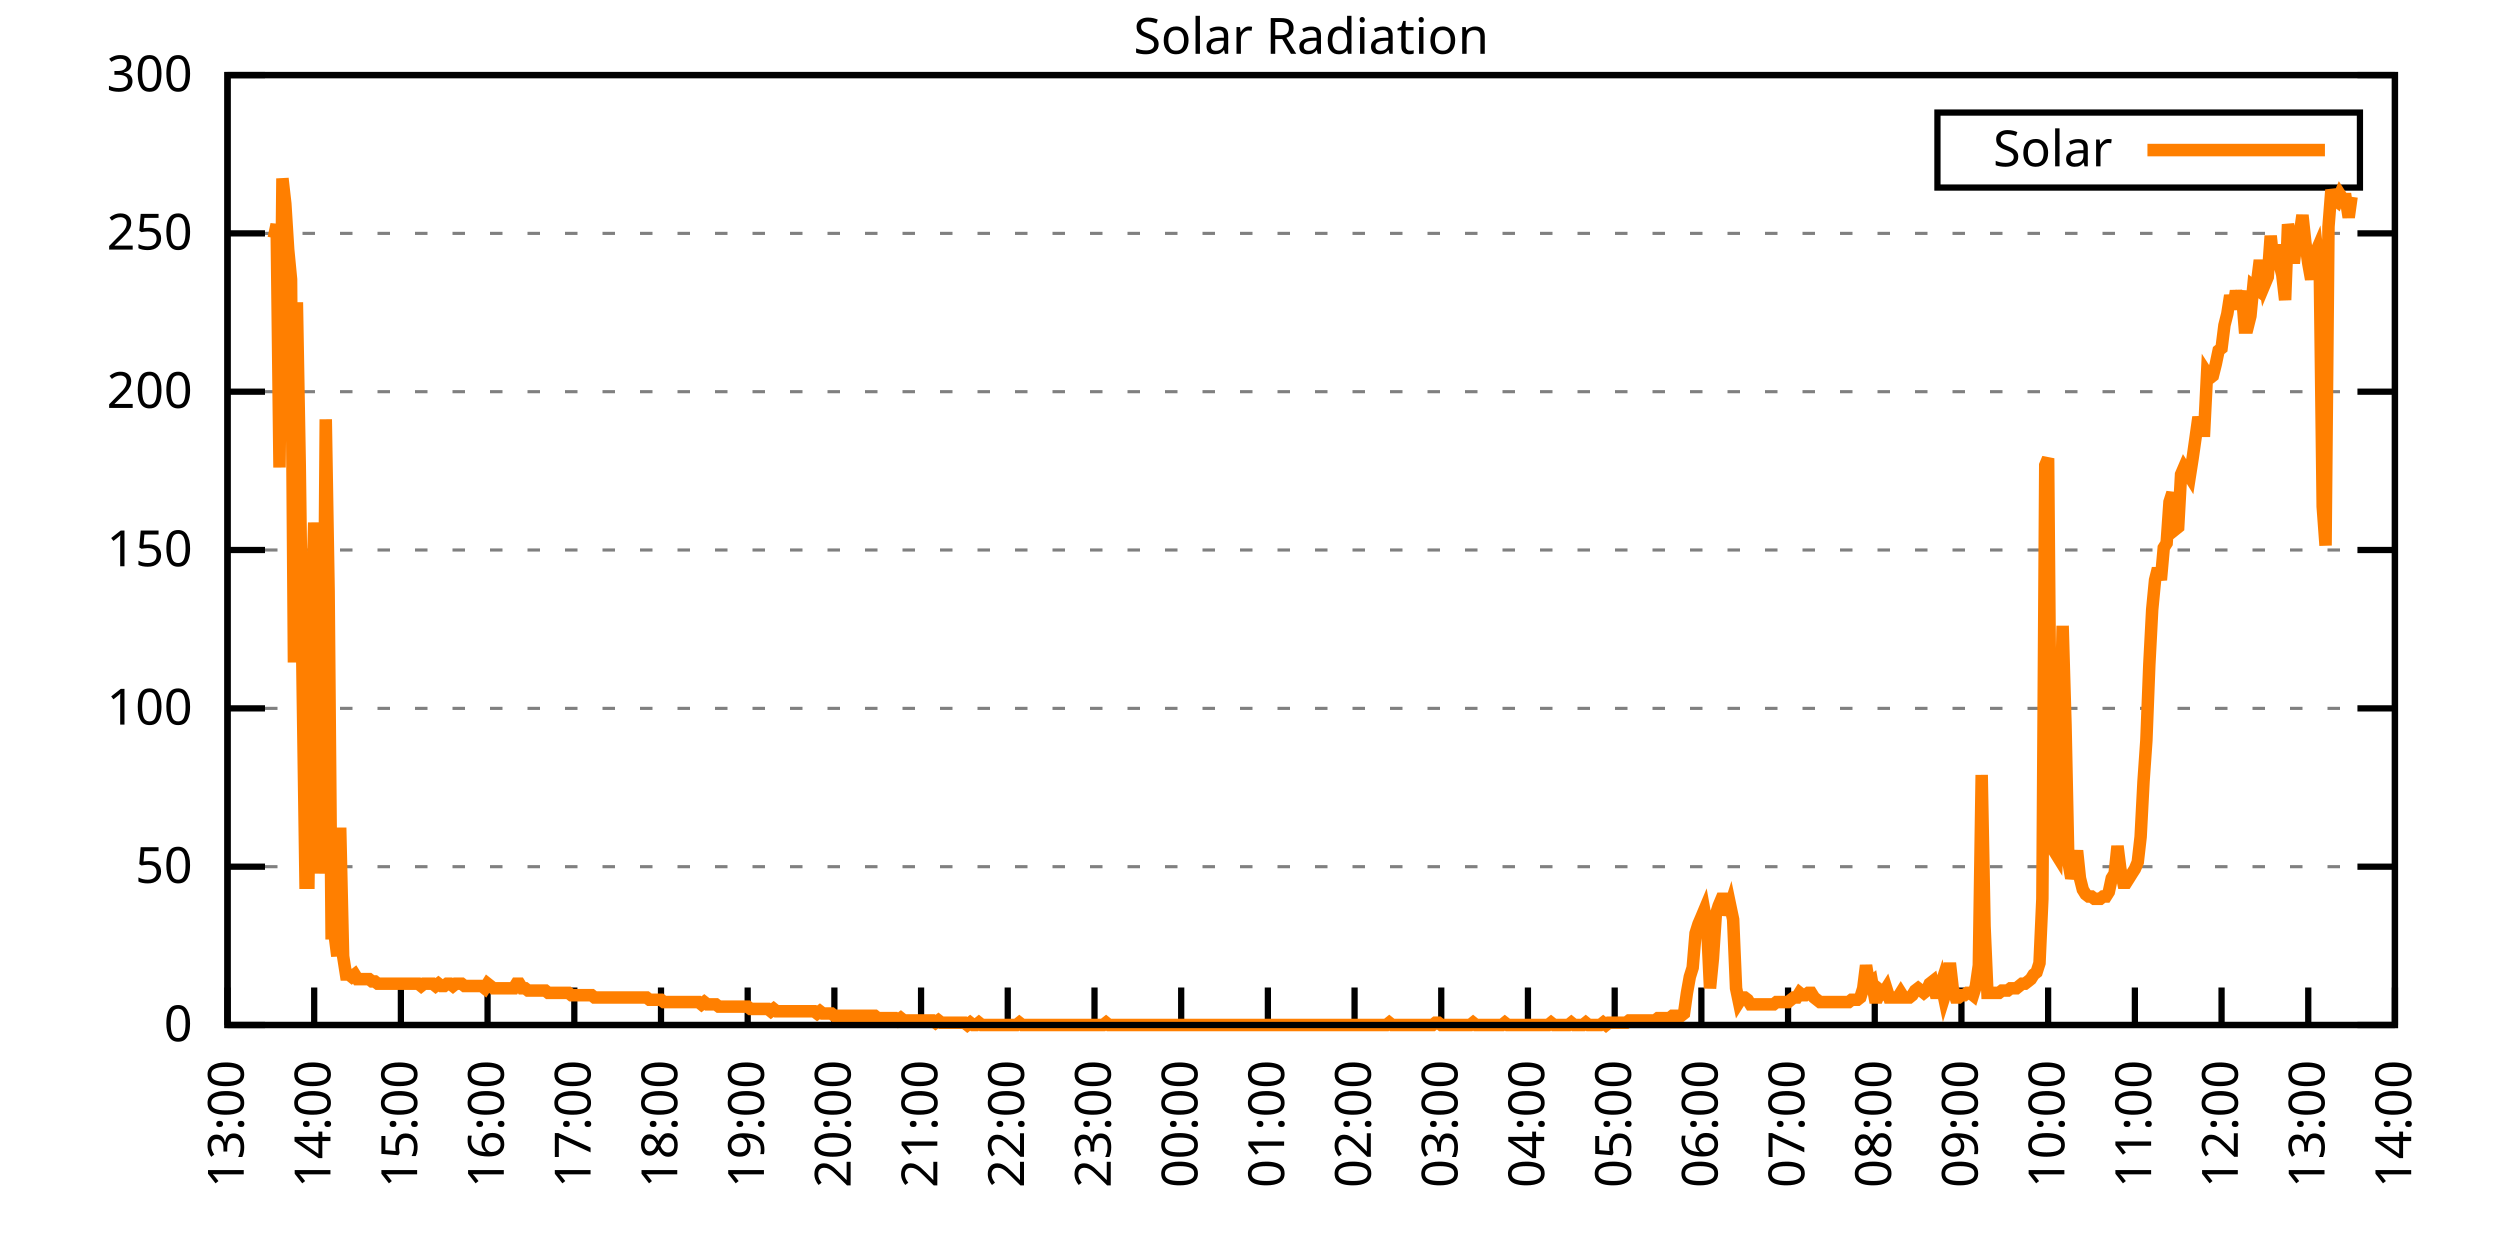
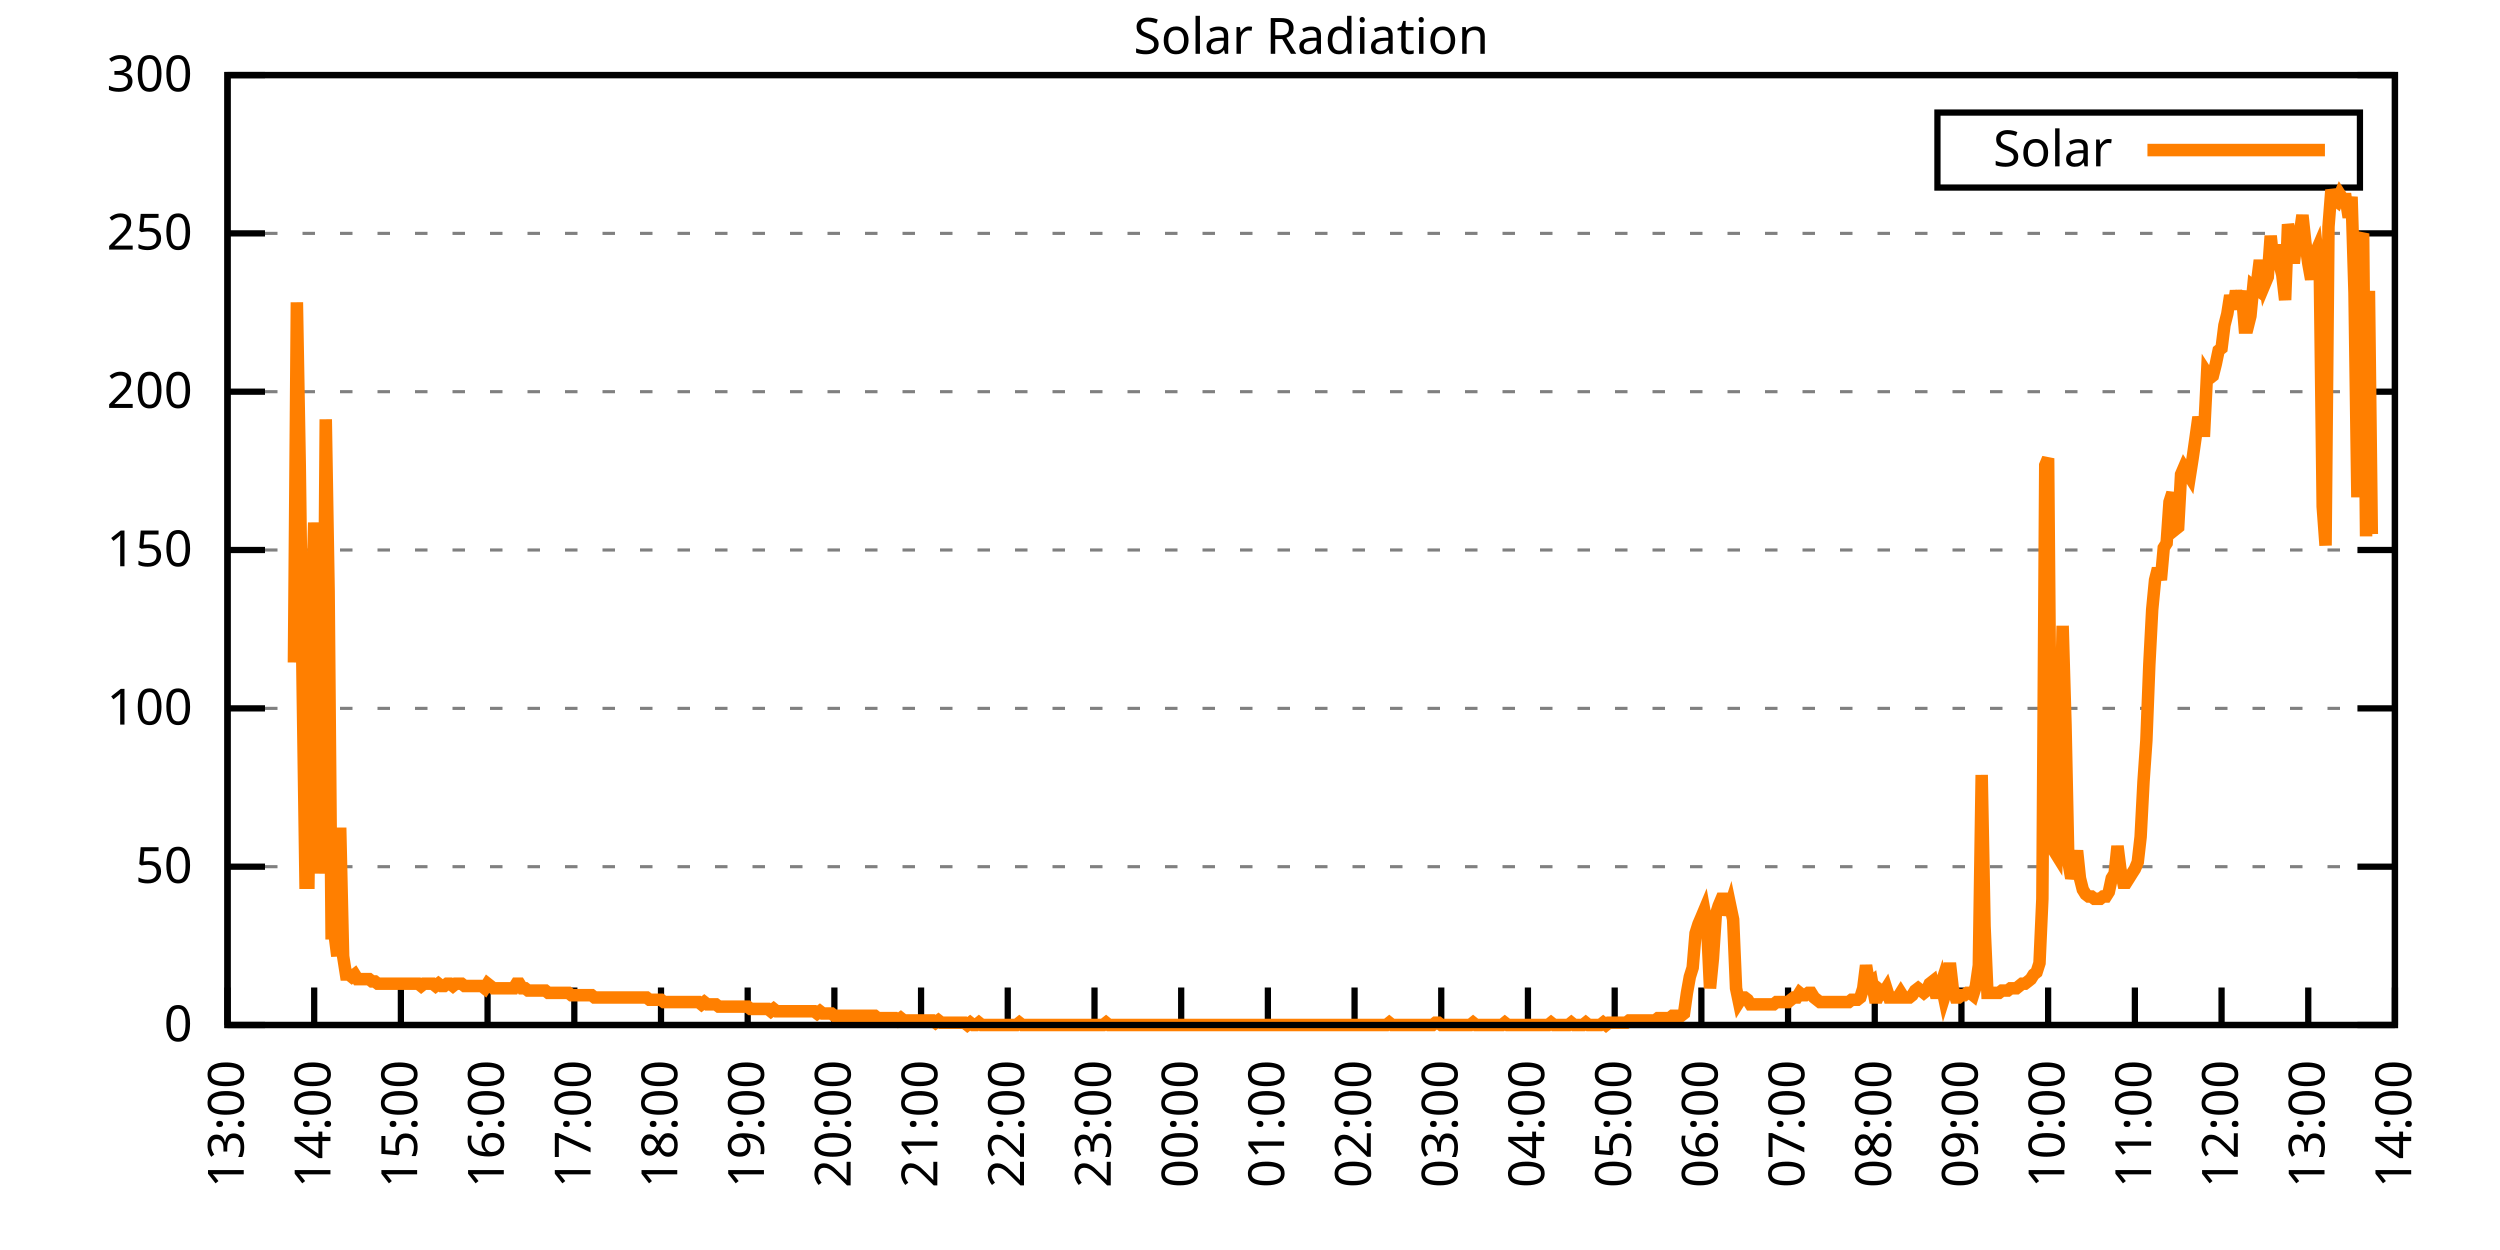
<svg xmlns="http://www.w3.org/2000/svg" xmlns:xlink="http://www.w3.org/1999/xlink" width="400" height="200" viewBox="0 0 400 200">
  <g id="gnuplot_canvas">
    <rect x="0" y="0" width="400" height="200" fill="none" />
    <defs>
      <circle id="gpDot" r="0.5" stroke-width="0.5" stroke="currentColor" />
      <path id="gpPt0" stroke-width="0.333" stroke="currentColor" d="M-1,0 h2 M0,-1 v2" />
      <path id="gpPt1" stroke-width="0.333" stroke="currentColor" d="M-1,-1 L1,1 M1,-1 L-1,1" />
      <path id="gpPt2" stroke-width="0.333" stroke="currentColor" d="M-1,0 L1,0 M0,-1 L0,1 M-1,-1 L1,1 M-1,1 L1,-1" />
      <rect id="gpPt3" stroke-width="0.333" stroke="currentColor" x="-1" y="-1" width="2" height="2" />
      <rect id="gpPt4" stroke-width="0.333" stroke="currentColor" fill="currentColor" x="-1" y="-1" width="2" height="2" />
      <circle id="gpPt5" stroke-width="0.333" stroke="currentColor" cx="0" cy="0" r="1" />
      <use xlink:href="#gpPt5" id="gpPt6" fill="currentColor" stroke="none" />
      <path id="gpPt7" stroke-width="0.333" stroke="currentColor" d="M0,-1.33 L-1.33,0.67 L1.33,0.67 z" />
      <use xlink:href="#gpPt7" id="gpPt8" fill="currentColor" stroke="none" />
      <use xlink:href="#gpPt7" id="gpPt9" stroke="currentColor" transform="rotate(180)" />
      <use xlink:href="#gpPt9" id="gpPt10" fill="currentColor" stroke="none" />
      <use xlink:href="#gpPt3" id="gpPt11" stroke="currentColor" transform="rotate(45)" />
      <use xlink:href="#gpPt11" id="gpPt12" fill="currentColor" stroke="none" />
      <path id="gpPt13" stroke-width="0.333" stroke="currentColor" d="M0,1.330 L1.265,0.411 L0.782,-1.067 L-0.782,-1.076 L-1.265,0.411 z" />
      <use xlink:href="#gpPt13" id="gpPt14" fill="currentColor" stroke="none" />
      <filter id="textbox" filterUnits="objectBoundingBox" x="0" y="0" height="1" width="1">
        <feFlood flood-color="white" flood-opacity="1" result="bgnd" />
        <feComposite in="SourceGraphic" in2="bgnd" operator="atop" />
      </filter>
      <filter id="greybox" filterUnits="objectBoundingBox" x="0" y="0" height="1" width="1">
        <feFlood flood-color="lightgrey" flood-opacity="1" result="grey" />
        <feComposite in="SourceGraphic" in2="grey" operator="atop" />
      </filter>
    </defs>
    <g fill="none" color="white" stroke="currentColor" stroke-width="1.00" stroke-linecap="butt" stroke-linejoin="miter">
</g>
    <g fill="none" color="black" stroke="currentColor" stroke-width="1.00" stroke-linecap="butt" stroke-linejoin="miter">
      <g stroke="none" shape-rendering="crispEdges">
        <polygon fill="rgb(255, 255, 255)" points="36.40,164.00 383.18,164.00 383.18,12.02 36.40,12.02 " />
      </g>
    </g>
    <g fill="none" color="black" stroke="currentColor" stroke-width="1.00" stroke-linecap="butt" stroke-linejoin="miter">
</g>
    <g fill="none" color="black" stroke="black" stroke-width="0.50" stroke-linecap="butt" stroke-linejoin="miter">
</g>
    <g fill="none" color="gray" stroke="currentColor" stroke-width="0.50" stroke-linecap="butt" stroke-linejoin="miter">
      <path stroke="gray" stroke-dasharray="2,4" class="gridline" d="M36.40,164.00 L383.19,164.00  " />
    </g>
    <g fill="none" color="gray" stroke="gray" stroke-width="1.00" stroke-linecap="butt" stroke-linejoin="miter">
</g>
    <g fill="none" color="black" stroke="currentColor" stroke-width="1.00" stroke-linecap="butt" stroke-linejoin="miter">
      <path stroke="black" d="M36.40,164.00 L42.40,164.00 M383.19,164.00 L377.19,164.00  " />
      <g transform="translate(30.80,166.60)" stroke="none" fill="black" font-family="Sans" font-size="8.00" text-anchor="end">
        <text>
          <tspan font-family="Sans"> 0</tspan>
        </text>
      </g>
    </g>
    <g fill="none" color="black" stroke="currentColor" stroke-width="1.00" stroke-linecap="butt" stroke-linejoin="miter">
</g>
    <g fill="none" color="black" stroke="black" stroke-width="0.50" stroke-linecap="butt" stroke-linejoin="miter">
</g>
    <g fill="none" color="gray" stroke="currentColor" stroke-width="0.50" stroke-linecap="butt" stroke-linejoin="miter">
      <path stroke="gray" stroke-dasharray="2,4" class="gridline" d="M36.40,138.67 L383.19,138.67  " />
    </g>
    <g fill="none" color="gray" stroke="gray" stroke-width="1.00" stroke-linecap="butt" stroke-linejoin="miter">
</g>
    <g fill="none" color="black" stroke="currentColor" stroke-width="1.00" stroke-linecap="butt" stroke-linejoin="miter">
      <path stroke="black" d="M36.40,138.67 L42.40,138.67 M383.19,138.67 L377.19,138.67  " />
      <g transform="translate(30.80,141.27)" stroke="none" fill="black" font-family="Sans" font-size="8.00" text-anchor="end">
        <text>
          <tspan font-family="Sans"> 50</tspan>
        </text>
      </g>
    </g>
    <g fill="none" color="black" stroke="currentColor" stroke-width="1.00" stroke-linecap="butt" stroke-linejoin="miter">
</g>
    <g fill="none" color="black" stroke="black" stroke-width="0.50" stroke-linecap="butt" stroke-linejoin="miter">
</g>
    <g fill="none" color="gray" stroke="currentColor" stroke-width="0.50" stroke-linecap="butt" stroke-linejoin="miter">
      <path stroke="gray" stroke-dasharray="2,4" class="gridline" d="M36.40,113.34 L383.19,113.34  " />
    </g>
    <g fill="none" color="gray" stroke="gray" stroke-width="1.00" stroke-linecap="butt" stroke-linejoin="miter">
</g>
    <g fill="none" color="black" stroke="currentColor" stroke-width="1.00" stroke-linecap="butt" stroke-linejoin="miter">
      <path stroke="black" d="M36.40,113.34 L42.40,113.34 M383.19,113.34 L377.19,113.34  " />
      <g transform="translate(30.80,115.94)" stroke="none" fill="black" font-family="Sans" font-size="8.00" text-anchor="end">
        <text>
          <tspan font-family="Sans"> 100</tspan>
        </text>
      </g>
    </g>
    <g fill="none" color="black" stroke="currentColor" stroke-width="1.00" stroke-linecap="butt" stroke-linejoin="miter">
</g>
    <g fill="none" color="black" stroke="black" stroke-width="0.50" stroke-linecap="butt" stroke-linejoin="miter">
</g>
    <g fill="none" color="gray" stroke="currentColor" stroke-width="0.50" stroke-linecap="butt" stroke-linejoin="miter">
      <path stroke="gray" stroke-dasharray="2,4" class="gridline" d="M36.40,88.00 L383.19,88.00  " />
    </g>
    <g fill="none" color="gray" stroke="gray" stroke-width="1.00" stroke-linecap="butt" stroke-linejoin="miter">
</g>
    <g fill="none" color="black" stroke="currentColor" stroke-width="1.00" stroke-linecap="butt" stroke-linejoin="miter">
      <path stroke="black" d="M36.40,88.00 L42.40,88.00 M383.19,88.00 L377.19,88.00  " />
      <g transform="translate(30.80,90.60)" stroke="none" fill="black" font-family="Sans" font-size="8.00" text-anchor="end">
        <text>
          <tspan font-family="Sans"> 150</tspan>
        </text>
      </g>
    </g>
    <g fill="none" color="black" stroke="currentColor" stroke-width="1.00" stroke-linecap="butt" stroke-linejoin="miter">
</g>
    <g fill="none" color="black" stroke="black" stroke-width="0.50" stroke-linecap="butt" stroke-linejoin="miter">
</g>
    <g fill="none" color="gray" stroke="currentColor" stroke-width="0.50" stroke-linecap="butt" stroke-linejoin="miter">
      <path stroke="gray" stroke-dasharray="2,4" class="gridline" d="M36.40,62.67 L383.19,62.67  " />
    </g>
    <g fill="none" color="gray" stroke="gray" stroke-width="1.00" stroke-linecap="butt" stroke-linejoin="miter">
</g>
    <g fill="none" color="black" stroke="currentColor" stroke-width="1.00" stroke-linecap="butt" stroke-linejoin="miter">
      <path stroke="black" d="M36.40,62.67 L42.40,62.67 M383.19,62.67 L377.19,62.67  " />
      <g transform="translate(30.80,65.27)" stroke="none" fill="black" font-family="Sans" font-size="8.00" text-anchor="end">
        <text>
          <tspan font-family="Sans"> 200</tspan>
        </text>
      </g>
    </g>
    <g fill="none" color="black" stroke="currentColor" stroke-width="1.00" stroke-linecap="butt" stroke-linejoin="miter">
</g>
    <g fill="none" color="black" stroke="black" stroke-width="0.50" stroke-linecap="butt" stroke-linejoin="miter">
</g>
    <g fill="none" color="gray" stroke="currentColor" stroke-width="0.50" stroke-linecap="butt" stroke-linejoin="miter">
      <path stroke="gray" stroke-dasharray="2,4" class="gridline" d="M36.40,37.34 L383.19,37.34  " />
    </g>
    <g fill="none" color="gray" stroke="gray" stroke-width="1.00" stroke-linecap="butt" stroke-linejoin="miter">
</g>
    <g fill="none" color="black" stroke="currentColor" stroke-width="1.00" stroke-linecap="butt" stroke-linejoin="miter">
      <path stroke="black" d="M36.40,37.34 L42.40,37.34 M383.19,37.34 L377.19,37.34  " />
      <g transform="translate(30.80,39.94)" stroke="none" fill="black" font-family="Sans" font-size="8.00" text-anchor="end">
        <text>
          <tspan font-family="Sans"> 250</tspan>
        </text>
      </g>
    </g>
    <g fill="none" color="black" stroke="currentColor" stroke-width="1.00" stroke-linecap="butt" stroke-linejoin="miter">
</g>
    <g fill="none" color="black" stroke="black" stroke-width="0.50" stroke-linecap="butt" stroke-linejoin="miter">
</g>
    <g fill="none" color="gray" stroke="currentColor" stroke-width="0.50" stroke-linecap="butt" stroke-linejoin="miter">
      <path stroke="gray" stroke-dasharray="2,4" class="gridline" d="M36.40,12.01 L383.19,12.01  " />
    </g>
    <g fill="none" color="gray" stroke="gray" stroke-width="1.00" stroke-linecap="butt" stroke-linejoin="miter">
</g>
    <g fill="none" color="black" stroke="currentColor" stroke-width="1.00" stroke-linecap="butt" stroke-linejoin="miter">
      <path stroke="black" d="M36.40,12.01 L42.40,12.01 M383.19,12.01 L377.19,12.01  " />
      <g transform="translate(30.80,14.61)" stroke="none" fill="black" font-family="Sans" font-size="8.00" text-anchor="end">
        <text>
          <tspan font-family="Sans"> 300</tspan>
        </text>
      </g>
    </g>
    <g fill="none" color="black" stroke="currentColor" stroke-width="1.00" stroke-linecap="butt" stroke-linejoin="miter">
      <path stroke="black" d="M36.40,164.00 L36.40,158.00  " />
      <g transform="translate(39.00,169.60) rotate(270.00)" stroke="none" fill="black" font-family="Sans" font-size="8.00" text-anchor="end">
        <text>
          <tspan font-family="Sans">13:00</tspan>
        </text>
      </g>
    </g>
    <g fill="none" color="black" stroke="currentColor" stroke-width="1.00" stroke-linecap="butt" stroke-linejoin="miter">
      <path stroke="black" d="M50.27,164.00 L50.27,158.00  " />
      <g transform="translate(52.87,169.60) rotate(270.00)" stroke="none" fill="black" font-family="Sans" font-size="8.00" text-anchor="end">
        <text>
          <tspan font-family="Sans">14:00</tspan>
        </text>
      </g>
    </g>
    <g fill="none" color="black" stroke="currentColor" stroke-width="1.00" stroke-linecap="butt" stroke-linejoin="miter">
      <path stroke="black" d="M64.14,164.00 L64.14,158.00  " />
      <g transform="translate(66.74,169.60) rotate(270.00)" stroke="none" fill="black" font-family="Sans" font-size="8.00" text-anchor="end">
        <text>
          <tspan font-family="Sans">15:00</tspan>
        </text>
      </g>
    </g>
    <g fill="none" color="black" stroke="currentColor" stroke-width="1.00" stroke-linecap="butt" stroke-linejoin="miter">
      <path stroke="black" d="M78.01,164.00 L78.01,158.00  " />
      <g transform="translate(80.61,169.60) rotate(270.00)" stroke="none" fill="black" font-family="Sans" font-size="8.00" text-anchor="end">
        <text>
          <tspan font-family="Sans">16:00</tspan>
        </text>
      </g>
    </g>
    <g fill="none" color="black" stroke="currentColor" stroke-width="1.00" stroke-linecap="butt" stroke-linejoin="miter">
      <path stroke="black" d="M91.89,164.00 L91.89,158.00  " />
      <g transform="translate(94.49,169.60) rotate(270.00)" stroke="none" fill="black" font-family="Sans" font-size="8.00" text-anchor="end">
        <text>
          <tspan font-family="Sans">17:00</tspan>
        </text>
      </g>
    </g>
    <g fill="none" color="black" stroke="currentColor" stroke-width="1.00" stroke-linecap="butt" stroke-linejoin="miter">
      <path stroke="black" d="M105.76,164.00 L105.76,158.00  " />
      <g transform="translate(108.36,169.60) rotate(270.00)" stroke="none" fill="black" font-family="Sans" font-size="8.00" text-anchor="end">
        <text>
          <tspan font-family="Sans">18:00</tspan>
        </text>
      </g>
    </g>
    <g fill="none" color="black" stroke="currentColor" stroke-width="1.00" stroke-linecap="butt" stroke-linejoin="miter">
      <path stroke="black" d="M119.63,164.00 L119.63,158.00  " />
      <g transform="translate(122.23,169.60) rotate(270.00)" stroke="none" fill="black" font-family="Sans" font-size="8.00" text-anchor="end">
        <text>
          <tspan font-family="Sans">19:00</tspan>
        </text>
      </g>
    </g>
    <g fill="none" color="black" stroke="currentColor" stroke-width="1.00" stroke-linecap="butt" stroke-linejoin="miter">
      <path stroke="black" d="M133.50,164.00 L133.50,158.00  " />
      <g transform="translate(136.10,169.60) rotate(270.00)" stroke="none" fill="black" font-family="Sans" font-size="8.00" text-anchor="end">
        <text>
          <tspan font-family="Sans">20:00</tspan>
        </text>
      </g>
    </g>
    <g fill="none" color="black" stroke="currentColor" stroke-width="1.00" stroke-linecap="butt" stroke-linejoin="miter">
      <path stroke="black" d="M147.37,164.00 L147.37,158.00  " />
      <g transform="translate(149.97,169.60) rotate(270.00)" stroke="none" fill="black" font-family="Sans" font-size="8.00" text-anchor="end">
        <text>
          <tspan font-family="Sans">21:00</tspan>
        </text>
      </g>
    </g>
    <g fill="none" color="black" stroke="currentColor" stroke-width="1.00" stroke-linecap="butt" stroke-linejoin="miter">
      <path stroke="black" d="M161.24,164.00 L161.24,158.00  " />
      <g transform="translate(163.84,169.60) rotate(270.00)" stroke="none" fill="black" font-family="Sans" font-size="8.00" text-anchor="end">
        <text>
          <tspan font-family="Sans">22:00</tspan>
        </text>
      </g>
    </g>
    <g fill="none" color="black" stroke="currentColor" stroke-width="1.00" stroke-linecap="butt" stroke-linejoin="miter">
      <path stroke="black" d="M175.12,164.00 L175.12,158.00  " />
      <g transform="translate(177.72,169.60) rotate(270.00)" stroke="none" fill="black" font-family="Sans" font-size="8.00" text-anchor="end">
        <text>
          <tspan font-family="Sans">23:00</tspan>
        </text>
      </g>
    </g>
    <g fill="none" color="black" stroke="currentColor" stroke-width="1.00" stroke-linecap="butt" stroke-linejoin="miter">
      <path stroke="black" d="M188.99,164.00 L188.99,158.00  " />
      <g transform="translate(191.59,169.60) rotate(270.00)" stroke="none" fill="black" font-family="Sans" font-size="8.00" text-anchor="end">
        <text>
          <tspan font-family="Sans">00:00</tspan>
        </text>
      </g>
    </g>
    <g fill="none" color="black" stroke="currentColor" stroke-width="1.00" stroke-linecap="butt" stroke-linejoin="miter">
      <path stroke="black" d="M202.86,164.00 L202.86,158.00  " />
      <g transform="translate(205.46,169.60) rotate(270.00)" stroke="none" fill="black" font-family="Sans" font-size="8.00" text-anchor="end">
        <text>
          <tspan font-family="Sans">01:00</tspan>
        </text>
      </g>
    </g>
    <g fill="none" color="black" stroke="currentColor" stroke-width="1.00" stroke-linecap="butt" stroke-linejoin="miter">
      <path stroke="black" d="M216.73,164.00 L216.73,158.00  " />
      <g transform="translate(219.33,169.60) rotate(270.00)" stroke="none" fill="black" font-family="Sans" font-size="8.00" text-anchor="end">
        <text>
          <tspan font-family="Sans">02:00</tspan>
        </text>
      </g>
    </g>
    <g fill="none" color="black" stroke="currentColor" stroke-width="1.00" stroke-linecap="butt" stroke-linejoin="miter">
      <path stroke="black" d="M230.60,164.00 L230.60,158.00  " />
      <g transform="translate(233.20,169.60) rotate(270.00)" stroke="none" fill="black" font-family="Sans" font-size="8.00" text-anchor="end">
        <text>
          <tspan font-family="Sans">03:00</tspan>
        </text>
      </g>
    </g>
    <g fill="none" color="black" stroke="currentColor" stroke-width="1.00" stroke-linecap="butt" stroke-linejoin="miter">
      <path stroke="black" d="M244.47,164.00 L244.47,158.00  " />
      <g transform="translate(247.07,169.60) rotate(270.00)" stroke="none" fill="black" font-family="Sans" font-size="8.00" text-anchor="end">
        <text>
          <tspan font-family="Sans">04:00</tspan>
        </text>
      </g>
    </g>
    <g fill="none" color="black" stroke="currentColor" stroke-width="1.00" stroke-linecap="butt" stroke-linejoin="miter">
      <path stroke="black" d="M258.35,164.00 L258.35,158.00  " />
      <g transform="translate(260.95,169.60) rotate(270.00)" stroke="none" fill="black" font-family="Sans" font-size="8.00" text-anchor="end">
        <text>
          <tspan font-family="Sans">05:00</tspan>
        </text>
      </g>
    </g>
    <g fill="none" color="black" stroke="currentColor" stroke-width="1.00" stroke-linecap="butt" stroke-linejoin="miter">
      <path stroke="black" d="M272.22,164.00 L272.22,158.00  " />
      <g transform="translate(274.82,169.60) rotate(270.00)" stroke="none" fill="black" font-family="Sans" font-size="8.00" text-anchor="end">
        <text>
          <tspan font-family="Sans">06:00</tspan>
        </text>
      </g>
    </g>
    <g fill="none" color="black" stroke="currentColor" stroke-width="1.00" stroke-linecap="butt" stroke-linejoin="miter">
      <path stroke="black" d="M286.09,164.00 L286.09,158.00  " />
      <g transform="translate(288.69,169.60) rotate(270.00)" stroke="none" fill="black" font-family="Sans" font-size="8.00" text-anchor="end">
        <text>
          <tspan font-family="Sans">07:00</tspan>
        </text>
      </g>
    </g>
    <g fill="none" color="black" stroke="currentColor" stroke-width="1.00" stroke-linecap="butt" stroke-linejoin="miter">
      <path stroke="black" d="M299.96,164.00 L299.96,158.00  " />
      <g transform="translate(302.56,169.60) rotate(270.00)" stroke="none" fill="black" font-family="Sans" font-size="8.00" text-anchor="end">
        <text>
          <tspan font-family="Sans">08:00</tspan>
        </text>
      </g>
    </g>
    <g fill="none" color="black" stroke="currentColor" stroke-width="1.00" stroke-linecap="butt" stroke-linejoin="miter">
      <path stroke="black" d="M313.83,164.00 L313.83,158.00  " />
      <g transform="translate(316.43,169.60) rotate(270.00)" stroke="none" fill="black" font-family="Sans" font-size="8.00" text-anchor="end">
        <text>
          <tspan font-family="Sans">09:00</tspan>
        </text>
      </g>
    </g>
    <g fill="none" color="black" stroke="currentColor" stroke-width="1.00" stroke-linecap="butt" stroke-linejoin="miter">
      <path stroke="black" d="M327.70,164.00 L327.70,158.00  " />
      <g transform="translate(330.30,169.60) rotate(270.00)" stroke="none" fill="black" font-family="Sans" font-size="8.00" text-anchor="end">
        <text>
          <tspan font-family="Sans">10:00</tspan>
        </text>
      </g>
    </g>
    <g fill="none" color="black" stroke="currentColor" stroke-width="1.00" stroke-linecap="butt" stroke-linejoin="miter">
      <path stroke="black" d="M341.58,164.00 L341.58,158.00  " />
      <g transform="translate(344.18,169.60) rotate(270.00)" stroke="none" fill="black" font-family="Sans" font-size="8.00" text-anchor="end">
        <text>
          <tspan font-family="Sans">11:00</tspan>
        </text>
      </g>
    </g>
    <g fill="none" color="black" stroke="currentColor" stroke-width="1.00" stroke-linecap="butt" stroke-linejoin="miter">
      <path stroke="black" d="M355.45,164.00 L355.45,158.00  " />
      <g transform="translate(358.05,169.60) rotate(270.00)" stroke="none" fill="black" font-family="Sans" font-size="8.00" text-anchor="end">
        <text>
          <tspan font-family="Sans">12:00</tspan>
        </text>
      </g>
    </g>
    <g fill="none" color="black" stroke="currentColor" stroke-width="1.00" stroke-linecap="butt" stroke-linejoin="miter">
      <path stroke="black" d="M369.32,164.00 L369.32,158.00  " />
      <g transform="translate(371.92,169.60) rotate(270.00)" stroke="none" fill="black" font-family="Sans" font-size="8.00" text-anchor="end">
        <text>
          <tspan font-family="Sans">13:00</tspan>
        </text>
      </g>
    </g>
    <g fill="none" color="black" stroke="currentColor" stroke-width="1.00" stroke-linecap="butt" stroke-linejoin="miter">
      <path stroke="black" d="M383.19,164.00 L383.19,158.00  " />
      <g transform="translate(385.79,169.60) rotate(270.00)" stroke="none" fill="black" font-family="Sans" font-size="8.00" text-anchor="end">
        <text>
          <tspan font-family="Sans">14:00</tspan>
        </text>
      </g>
    </g>
    <g fill="none" color="black" stroke="currentColor" stroke-width="1.00" stroke-linecap="butt" stroke-linejoin="miter">
</g>
    <g fill="none" color="black" stroke="currentColor" stroke-width="1.00" stroke-linecap="butt" stroke-linejoin="miter">
      <path stroke="black" d="M36.40,12.01 L36.40,164.00 L383.19,164.00 L383.19,12.01 L36.40,12.01 Z  " />
    </g>
    <g fill="none" color="black" stroke="currentColor" stroke-width="1.00" stroke-linecap="butt" stroke-linejoin="miter">
</g>
    <g fill="none" color="black" stroke="currentColor" stroke-width="1.00" stroke-linecap="butt" stroke-linejoin="miter">
      <path stroke="black" d="M309.99,30.01 L309.99,18.01 L377.59,18.01 L377.59,30.01 L309.99,30.01 Z  " />
    </g>
    <g id="Solar_Radiation_plot_1">
      <g fill="none" color="white" stroke="black" stroke-width="2.00" stroke-linecap="butt" stroke-linejoin="miter">
</g>
      <g fill="none" color="black" stroke="currentColor" stroke-width="2.00" stroke-linecap="butt" stroke-linejoin="miter">
        <g transform="translate(337.99,26.61)" stroke="none" fill="black" font-family="Sans" font-size="8.00" text-anchor="end">
          <text>
            <tspan font-family="Sans">Solar</tspan>
          </text>
        </g>
      </g>
      <g fill="none" color="black" stroke="currentColor" stroke-width="2.00" stroke-linecap="butt" stroke-linejoin="miter">
-         <path stroke="rgb(255, 127,   0)" d="M343.59,24.01 L371.99,24.01 M43.80,38.09 L44.26,35.89 L44.72,74.80 L45.19,28.55 L45.65,32.59 L46.11,39.93   L46.57,44.70 L47.03,106.00 L47.50,48.37 L47.96,74.43 L48.42,109.67 L48.88,141.24 L49.35,141.24 L49.81,100.86   L50.27,83.61 L50.73,94.26 L51.20,139.77 L51.66,126.93 L52.12,67.09 L52.58,94.62 L53.05,149.32 L53.51,149.32   L53.97,152.99 L54.43,132.43 L54.90,152.99 L55.36,155.92 L55.82,155.92 L56.28,156.29 L56.75,155.92 L57.21,156.66   L57.67,156.66 L58.13,156.66 L58.59,156.66 L59.06,156.66 L59.52,157.03 L59.98,157.03 L60.44,157.39 L60.91,157.39   L61.37,157.39 L61.83,157.39 L62.29,157.39 L62.76,157.39 L63.22,157.39 L63.68,157.39 L64.14,157.39 L64.61,157.39   L65.07,157.39 L65.53,157.39 L65.99,157.39 L66.46,157.39 L66.92,157.39 L67.38,157.76 L67.84,157.39 L68.30,157.39   L68.77,157.39 L69.23,157.39 L69.69,157.76 L70.15,157.39 L70.62,157.76 L71.08,157.76 L71.54,157.39 L72.00,157.39   L72.47,157.76 L72.93,157.39 L73.39,157.39 L73.85,157.39 L74.32,157.76 L74.78,157.76 L75.24,157.76 L75.70,157.76   L76.17,157.76 L76.63,157.76 L77.09,157.76 L77.55,158.13 L78.01,157.39 L78.48,157.76 L78.94,158.13 L79.40,158.13   L79.86,158.13 L80.33,158.13 L80.79,158.13 L81.25,158.13 L81.71,158.13 L82.18,158.13 L82.64,157.39 L83.10,157.39   L83.56,158.13 L84.03,158.13 L84.49,158.49 L84.95,158.49 L85.41,158.49 L85.88,158.49 L86.34,158.49 L86.80,158.49   L87.26,158.49 L87.72,158.86 L88.19,158.86 L88.65,158.86 L89.11,158.86 L89.57,158.86 L90.04,158.86 L90.50,158.86   L90.96,158.86 L91.42,159.23 L91.89,159.23 L92.35,159.23 L92.81,159.23 L93.27,159.23 L93.74,159.23 L94.20,159.23   L94.66,159.23 L95.12,159.60 L95.59,159.60 L96.05,159.60 L96.51,159.60 L96.97,159.60 L97.44,159.60 L97.90,159.60   L98.36,159.60 L98.82,159.60 L99.28,159.60 L99.75,159.60 L100.21,159.60 L100.67,159.60 L101.13,159.60 L101.60,159.60   L102.06,159.60 L102.52,159.60 L102.98,159.60 L103.45,159.60 L103.91,159.96 L104.37,159.96 L104.83,159.96 L105.30,159.96   L105.76,159.96 L106.22,160.33 L106.68,160.33 L107.15,160.33 L107.61,160.33 L108.07,160.33 L108.53,160.33 L108.99,160.33   L109.46,160.33 L109.92,160.33 L110.38,160.33 L110.84,160.33 L111.31,160.33 L111.77,160.33 L112.23,160.70 L112.69,160.33   L113.16,160.70 L113.62,160.70 L114.08,160.70 L114.54,160.70 L115.01,161.06 L115.47,161.06 L115.93,161.06 L116.39,161.06   L116.86,161.06 L117.32,161.06 L117.78,161.06 L118.24,161.06 L118.70,161.06 L119.17,161.06 L119.63,161.06 L120.09,161.43   L120.55,161.43 L121.02,161.43 L121.48,161.43 L121.94,161.43 L122.40,161.43 L122.87,161.43 L123.33,161.80 L123.79,161.43   L124.25,161.80 L124.72,161.80 L125.18,161.80 L125.64,161.80 L126.10,161.80 L126.57,161.80 L127.03,161.80 L127.49,161.80   L127.95,161.80 L128.41,161.80 L128.88,161.80 L129.34,161.80 L129.80,161.80 L130.26,161.80 L130.73,162.16 L131.19,161.80   L131.65,162.16 L132.11,162.16 L132.58,162.16 L133.04,162.16 L133.50,162.53 L133.96,162.53 L134.43,162.53 L134.89,162.53   L135.35,162.53 L135.81,162.53 L136.28,162.53 L136.74,162.53 L137.20,162.53 L137.66,162.53 L138.13,162.53 L138.59,162.53   L139.05,162.53 L139.51,162.53 L139.97,162.53 L140.44,162.90 L140.90,162.90 L141.36,162.90 L141.82,162.90 L142.29,162.90   L142.75,162.90 L143.21,162.90 L143.67,163.27 L144.14,162.90 L144.60,163.27 L145.06,163.27 L145.52,163.27 L145.99,163.27   L146.45,163.27 L146.91,163.27 L147.37,163.27 L147.84,163.27 L148.30,163.27 L148.76,163.27 L149.22,163.27 L149.68,163.63   L150.15,163.27 L150.61,163.63 L151.07,163.63 L151.53,163.63 L152.00,163.63 L152.46,163.63 L152.92,163.63 L153.38,163.63   L153.85,163.63 L154.31,163.63 L154.77,164.00 L155.23,163.63 L155.70,164.00 L156.16,164.00 L156.62,163.63 L157.08,164.00   L157.55,164.00 L158.01,164.00 L158.47,164.00 L158.93,164.00 L159.39,164.00 L159.86,164.00 L160.32,164.00 L160.78,164.00   L161.24,164.00 L161.71,164.00 L162.17,164.00 L162.63,164.00 L163.09,163.63 L163.56,164.00 L164.02,164.00 L164.48,164.00   L164.94,164.00 L165.41,164.00 L165.87,164.00 L166.33,164.00 L166.79,164.00 L167.26,164.00 L167.72,164.00 L168.18,164.00   L168.64,164.00 L169.10,164.00 L169.57,164.00 L170.03,164.00 L170.49,164.00 L170.95,164.00 L171.42,164.00 L171.88,164.00   L172.34,164.00 L172.80,164.00 L173.27,164.00 L173.73,164.00 L174.19,164.00 L174.65,164.00 L175.12,164.00 L175.58,164.00   L176.04,164.00 L176.50,164.00 L176.97,163.63 L177.43,164.00 L177.89,164.00 L178.35,164.00 L178.82,164.00 L179.28,164.00   L179.74,164.00 L180.20,164.00 L180.66,164.00 L181.13,164.00 L181.59,164.00 L182.05,164.00 L182.51,164.00 L182.98,164.00   L183.44,164.00 L183.90,164.00 L184.36,164.00 L184.83,164.00 L185.29,164.00 L185.75,164.00 L186.21,164.00 L186.68,164.00   L187.14,164.00 L187.60,164.00 L188.06,164.00 L188.53,164.00 L188.99,164.00 L189.45,164.00 L189.91,164.00 L190.37,164.00   L190.84,164.00 L191.30,164.00 L191.76,164.00 L192.22,164.00 L192.69,164.00 L193.15,164.00 L193.61,164.00 L194.07,164.00   L194.54,164.00 L195.00,164.00 L195.46,164.00 L195.92,164.00 L196.39,164.00 L196.85,164.00 L197.31,164.00 L197.77,164.00   L198.24,164.00 L198.70,164.00 L199.16,164.00 L199.62,164.00 L200.08,164.00 L200.55,164.00 L201.01,164.00 L201.47,164.00   L201.93,164.00 L202.40,164.00 L202.86,164.00 L203.32,164.00 L203.78,164.00 L204.25,164.00 L204.71,164.00 L205.17,164.00   L205.63,164.00 L206.10,164.00 L206.56,164.00 L207.02,164.00 L207.48,164.00 L207.95,164.00 L208.41,164.00 L208.87,164.00   L209.33,164.00 L209.80,164.00 L210.26,164.00 L210.72,164.00 L211.18,164.00 L211.64,164.00 L212.11,164.00 L212.57,164.00   L213.03,164.00 L213.49,164.00 L213.96,164.00 L214.42,164.00 L214.88,164.00 L215.34,164.00 L215.81,164.00 L216.27,164.00   L216.73,164.00 L217.19,164.00 L217.66,164.00 L218.12,164.00 L218.58,164.00 L219.04,164.00 L219.51,164.00 L219.97,164.00   L220.43,164.00 L220.89,164.00 L221.35,164.00 L221.82,164.00 L222.28,163.63 L222.74,164.00 L223.20,164.00 L223.67,164.00   L224.13,164.00 L224.59,164.00 L225.05,164.00 L225.52,164.00 L225.98,164.00 L226.44,164.00 L226.90,164.00 L227.37,164.00   L227.83,164.00 L228.29,164.00 L228.75,164.00 L229.22,164.00 L229.68,163.63 L230.14,163.63 L230.60,164.00 L231.06,164.00   L231.53,164.00 L231.99,164.00 L232.45,164.00 L232.91,164.00 L233.38,164.00 L233.84,164.00 L234.30,164.00 L234.76,164.00   L235.23,164.00 L235.69,163.63 L236.15,164.00 L236.61,164.00 L237.08,164.00 L237.54,164.00 L238.00,164.00 L238.46,164.00   L238.93,164.00 L239.39,164.00 L239.85,164.00 L240.31,164.00 L240.77,163.63 L241.24,164.00 L241.70,164.00 L242.16,164.00   L242.62,164.00 L243.09,164.00 L243.55,164.00 L244.01,164.00 L244.47,164.00 L244.94,164.00 L245.40,164.00 L245.86,164.00   L246.32,164.00 L246.79,164.00 L247.25,164.00 L247.71,164.00 L248.17,163.63 L248.64,164.00 L249.10,164.00 L249.56,164.00   L250.02,164.00 L250.49,164.00 L250.95,164.00 L251.41,163.63 L251.87,164.00 L252.33,164.00 L252.80,164.00 L253.26,164.00   L253.72,163.63 L254.18,164.00 L254.65,164.00 L255.11,164.00 L255.57,164.00 L256.03,164.00 L256.50,163.63 L256.96,164.00   L257.42,163.63 L257.88,163.63 L258.35,163.63 L258.81,163.63 L259.27,163.63 L259.73,163.63 L260.20,163.63 L260.66,163.27   L261.12,163.27 L261.58,163.27 L262.04,163.27 L262.51,163.27 L262.97,163.27 L263.43,163.27 L263.89,163.27 L264.36,163.27   L264.82,163.27 L265.28,162.90 L265.74,162.90 L266.21,162.90 L266.67,162.90 L267.13,162.90 L267.59,162.53 L268.06,162.53   L268.52,162.53 L268.98,162.53 L269.44,162.16 L269.91,158.86 L270.37,156.29 L270.83,154.82 L271.29,149.32 L271.75,147.85   L272.22,146.75 L272.68,145.65 L273.14,148.22 L273.60,158.13 L274.07,153.35 L274.53,146.38 L274.99,144.91 L275.45,143.81   L275.92,143.81 L276.38,146.38 L276.84,144.91 L277.30,147.11 L277.77,158.13 L278.23,160.33 L278.69,159.60 L279.15,159.60   L279.62,159.96 L280.08,160.70 L280.54,160.70 L281.00,160.70 L281.46,160.70 L281.93,160.70 L282.39,160.70 L282.85,160.70   L283.31,160.70 L283.78,160.70 L284.24,160.33 L284.70,160.33 L285.16,160.33 L285.63,160.33 L286.09,160.33 L286.55,159.96   L287.01,159.60 L287.48,159.60 L287.94,158.86 L288.40,159.23 L288.86,159.23 L289.33,158.86 L289.79,158.86 L290.25,159.60   L290.71,159.96 L291.18,160.33 L291.64,160.33 L292.10,160.33 L292.56,160.33 L293.02,160.33 L293.49,160.33 L293.95,160.33   L294.41,160.33 L294.87,160.33 L295.34,160.33 L295.80,160.33 L296.26,159.96 L296.72,159.96 L297.19,159.96 L297.65,159.60   L298.11,158.13 L298.57,154.46 L299.04,157.39 L299.50,157.03 L299.96,159.60 L300.42,159.60 L300.89,158.49 L301.35,158.86   L301.81,158.13 L302.27,159.60 L302.73,159.60 L303.20,159.60 L303.66,159.60 L304.12,158.86 L304.58,159.60 L305.05,159.60   L305.51,159.60 L305.97,159.23 L306.43,158.49 L306.90,158.13 L307.36,158.49 L307.82,158.86 L308.28,158.49 L308.75,157.39   L309.21,157.03 L309.67,158.86 L310.13,158.86 L310.60,157.39 L311.06,159.60 L311.52,158.13 L311.98,154.09 L312.44,158.13   L312.91,159.60 L313.37,159.60 L313.83,159.23 L314.29,159.23 L314.76,158.86 L315.22,158.86 L315.68,159.23 L316.14,157.76   L316.61,154.46 L317.07,123.99 L317.53,148.22 L317.99,158.86 L318.46,158.86 L318.92,158.86 L319.38,158.86 L319.84,158.86   L320.31,158.49 L320.77,158.49 L321.23,158.49 L321.69,158.13 L322.15,158.13 L322.62,158.13 L323.08,157.76 L323.54,157.39   L324.00,157.39 L324.47,157.03 L324.93,156.66 L325.39,155.92 L325.85,155.56 L326.32,154.09 L326.78,143.81 L327.24,74.43   L327.70,73.33 L328.17,129.49 L328.63,136.10 L329.09,136.84 L329.55,125.46 L330.02,100.13 L330.48,115.91 L330.94,137.94   L331.40,140.51 L331.87,139.04 L332.33,136.10 L332.79,140.51 L333.25,142.34 L333.71,143.08 L334.18,143.44 L334.64,143.44   L335.10,143.81 L335.56,143.81 L336.03,143.81 L336.49,143.44 L336.95,143.44 L337.41,142.71 L337.88,140.51 L338.34,139.77   L338.80,135.37 L339.26,139.04 L339.73,141.24 L340.19,141.24 L340.65,140.51 L341.11,139.77 L341.58,139.04 L342.04,137.94   L342.50,133.90 L342.96,125.09 L343.42,118.48 L343.89,106.37 L344.35,97.56 L344.81,92.79 L345.27,90.95 L345.74,92.79   L346.20,87.65 L346.66,86.91 L347.12,80.31 L347.59,78.84 L348.05,84.71 L348.51,84.34 L348.97,75.90 L349.44,74.80   L349.90,75.53 L350.36,76.27 L350.82,73.33 L351.29,70.03 L351.75,66.73 L352.21,68.93 L352.67,68.93 L353.13,59.75   L353.60,60.48 L354.06,60.12 L354.52,58.28 L354.98,56.08 L355.45,55.71 L355.91,52.04 L356.37,50.21 L356.83,47.27   L357.30,49.47 L357.76,46.54 L358.22,48.74 L358.68,46.54 L359.15,52.41 L359.61,52.41 L360.07,50.57 L360.53,45.80   L361.00,46.17 L361.46,42.50 L361.92,42.50 L362.38,45.43 L362.84,44.33 L363.31,37.73 L363.77,42.13 L364.23,39.19   L364.69,42.13 L365.16,43.97 L365.62,48.00 L366.08,35.89 L366.54,38.09 L367.01,42.13 L367.47,38.09 L367.93,37.73   L368.39,34.42 L368.86,38.83 L369.32,42.13 L369.78,44.70 L370.24,41.03 L370.71,39.93 L371.17,43.97 L371.63,81.04   L372.09,87.28 L372.56,36.26 L373.02,30.38 L373.48,31.85 L373.94,32.22 L374.40,31.12 L374.87,31.85 L375.33,31.85   L375.79,34.79 L376.25,31.49  " />
+         <path stroke="rgb(255, 127,   0)" d="M343.59,24.01 L371.99,24.01 M47.03,106.00 L47.50,48.37 L47.96,74.43 L48.42,109.67 L48.88,141.24 L49.35,141.24   L49.81,100.86 L50.27,83.61 L50.73,94.26 L51.20,139.77 L51.66,126.93 L52.12,67.09 L52.58,94.62 L53.05,149.32   L53.51,149.32 L53.97,152.99 L54.43,132.43 L54.90,152.99 L55.36,155.92 L55.82,155.92 L56.28,156.29 L56.75,155.92   L57.21,156.66 L57.67,156.66 L58.13,156.66 L58.59,156.66 L59.06,156.66 L59.52,157.03 L59.98,157.03 L60.44,157.39   L60.91,157.39 L61.37,157.39 L61.83,157.39 L62.29,157.39 L62.76,157.39 L63.22,157.39 L63.68,157.39 L64.14,157.39   L64.61,157.39 L65.07,157.39 L65.53,157.39 L65.99,157.39 L66.46,157.39 L66.92,157.39 L67.38,157.76 L67.84,157.39   L68.30,157.39 L68.77,157.39 L69.23,157.39 L69.69,157.76 L70.15,157.39 L70.62,157.76 L71.08,157.76 L71.54,157.39   L72.00,157.39 L72.47,157.76 L72.93,157.39 L73.39,157.39 L73.85,157.39 L74.32,157.76 L74.78,157.76 L75.24,157.76   L75.70,157.76 L76.17,157.76 L76.63,157.76 L77.09,157.76 L77.55,158.13 L78.01,157.39 L78.48,157.76 L78.94,158.13   L79.40,158.13 L79.86,158.13 L80.33,158.13 L80.79,158.13 L81.25,158.13 L81.71,158.13 L82.18,158.13 L82.64,157.39   L83.10,157.39 L83.56,158.13 L84.03,158.13 L84.49,158.49 L84.95,158.49 L85.41,158.49 L85.88,158.49 L86.34,158.49   L86.80,158.49 L87.26,158.49 L87.72,158.86 L88.19,158.86 L88.65,158.86 L89.11,158.86 L89.57,158.86 L90.04,158.86   L90.50,158.86 L90.96,158.86 L91.42,159.23 L91.89,159.23 L92.35,159.23 L92.81,159.23 L93.27,159.23 L93.74,159.23   L94.20,159.23 L94.66,159.23 L95.12,159.60 L95.59,159.60 L96.05,159.60 L96.51,159.60 L96.97,159.60 L97.44,159.60   L97.90,159.60 L98.36,159.60 L98.82,159.60 L99.28,159.60 L99.75,159.60 L100.21,159.60 L100.67,159.60 L101.13,159.60   L101.60,159.60 L102.06,159.60 L102.52,159.60 L102.98,159.60 L103.45,159.60 L103.91,159.96 L104.37,159.96 L104.83,159.96   L105.30,159.96 L105.76,159.96 L106.22,160.33 L106.68,160.33 L107.15,160.33 L107.61,160.33 L108.07,160.33 L108.53,160.33   L108.99,160.33 L109.46,160.33 L109.92,160.33 L110.38,160.33 L110.84,160.33 L111.31,160.33 L111.77,160.33 L112.23,160.70   L112.69,160.33 L113.16,160.70 L113.62,160.70 L114.08,160.70 L114.54,160.70 L115.01,161.06 L115.47,161.06 L115.93,161.06   L116.39,161.06 L116.86,161.06 L117.32,161.06 L117.78,161.06 L118.24,161.06 L118.70,161.06 L119.17,161.06 L119.63,161.06   L120.09,161.43 L120.55,161.43 L121.02,161.43 L121.48,161.43 L121.94,161.43 L122.40,161.43 L122.87,161.43 L123.33,161.80   L123.79,161.43 L124.25,161.80 L124.72,161.80 L125.18,161.80 L125.64,161.80 L126.10,161.80 L126.57,161.80 L127.03,161.80   L127.49,161.80 L127.95,161.80 L128.41,161.80 L128.88,161.80 L129.34,161.80 L129.80,161.80 L130.26,161.80 L130.73,162.16   L131.19,161.80 L131.65,162.16 L132.11,162.16 L132.58,162.16 L133.04,162.16 L133.50,162.53 L133.96,162.53 L134.43,162.53   L134.89,162.53 L135.35,162.53 L135.81,162.53 L136.28,162.53 L136.74,162.53 L137.20,162.53 L137.66,162.53 L138.13,162.53   L138.59,162.53 L139.05,162.53 L139.51,162.53 L139.97,162.53 L140.44,162.90 L140.90,162.90 L141.36,162.90 L141.82,162.90   L142.29,162.90 L142.75,162.90 L143.21,162.90 L143.67,163.27 L144.14,162.90 L144.60,163.27 L145.06,163.27 L145.52,163.27   L145.99,163.27 L146.45,163.27 L146.91,163.27 L147.37,163.27 L147.84,163.27 L148.30,163.27 L148.76,163.27 L149.22,163.27   L149.68,163.63 L150.15,163.27 L150.61,163.63 L151.07,163.63 L151.53,163.63 L152.00,163.63 L152.46,163.63 L152.92,163.63   L153.38,163.63 L153.85,163.63 L154.31,163.63 L154.77,164.00 L155.23,163.63 L155.70,164.00 L156.16,164.00 L156.62,163.63   L157.08,164.00 L157.55,164.00 L158.01,164.00 L158.47,164.00 L158.93,164.00 L159.39,164.00 L159.86,164.00 L160.32,164.00   L160.78,164.00 L161.24,164.00 L161.71,164.00 L162.17,164.00 L162.63,164.00 L163.09,163.63 L163.56,164.00 L164.02,164.00   L164.48,164.00 L164.94,164.00 L165.41,164.00 L165.87,164.00 L166.33,164.00 L166.79,164.00 L167.26,164.00 L167.72,164.00   L168.18,164.00 L168.64,164.00 L169.10,164.00 L169.57,164.00 L170.03,164.00 L170.49,164.00 L170.95,164.00 L171.42,164.00   L171.88,164.00 L172.34,164.00 L172.80,164.00 L173.27,164.00 L173.73,164.00 L174.19,164.00 L174.65,164.00 L175.12,164.00   L175.58,164.00 L176.04,164.00 L176.50,164.00 L176.97,163.63 L177.43,164.00 L177.89,164.00 L178.35,164.00 L178.82,164.00   L179.28,164.00 L179.74,164.00 L180.20,164.00 L180.66,164.00 L181.13,164.00 L181.59,164.00 L182.05,164.00 L182.51,164.00   L182.98,164.00 L183.44,164.00 L183.90,164.00 L184.36,164.00 L184.83,164.00 L185.29,164.00 L185.75,164.00 L186.21,164.00   L186.68,164.00 L187.14,164.00 L187.60,164.00 L188.06,164.00 L188.53,164.00 L188.99,164.00 L189.45,164.00 L189.91,164.00   L190.37,164.00 L190.84,164.00 L191.30,164.00 L191.76,164.00 L192.22,164.00 L192.69,164.00 L193.15,164.00 L193.61,164.00   L194.07,164.00 L194.54,164.00 L195.00,164.00 L195.46,164.00 L195.92,164.00 L196.39,164.00 L196.85,164.00 L197.31,164.00   L197.77,164.00 L198.24,164.00 L198.70,164.00 L199.16,164.00 L199.62,164.00 L200.08,164.00 L200.55,164.00 L201.01,164.00   L201.47,164.00 L201.93,164.00 L202.40,164.00 L202.86,164.00 L203.32,164.00 L203.78,164.00 L204.25,164.00 L204.71,164.00   L205.17,164.00 L205.63,164.00 L206.10,164.00 L206.56,164.00 L207.02,164.00 L207.48,164.00 L207.95,164.00 L208.41,164.00   L208.87,164.00 L209.33,164.00 L209.80,164.00 L210.26,164.00 L210.72,164.00 L211.18,164.00 L211.64,164.00 L212.11,164.00   L212.57,164.00 L213.03,164.00 L213.49,164.00 L213.96,164.00 L214.42,164.00 L214.88,164.00 L215.34,164.00 L215.81,164.00   L216.27,164.00 L216.73,164.00 L217.19,164.00 L217.66,164.00 L218.12,164.00 L218.58,164.00 L219.04,164.00 L219.51,164.00   L219.97,164.00 L220.43,164.00 L220.89,164.00 L221.35,164.00 L221.82,164.00 L222.28,163.63 L222.74,164.00 L223.20,164.00   L223.67,164.00 L224.13,164.00 L224.59,164.00 L225.05,164.00 L225.52,164.00 L225.98,164.00 L226.44,164.00 L226.90,164.00   L227.37,164.00 L227.83,164.00 L228.29,164.00 L228.75,164.00 L229.22,164.00 L229.68,163.63 L230.14,163.63 L230.60,164.00   L231.06,164.00 L231.53,164.00 L231.99,164.00 L232.45,164.00 L232.91,164.00 L233.38,164.00 L233.84,164.00 L234.30,164.00   L234.76,164.00 L235.23,164.00 L235.69,163.63 L236.15,164.00 L236.61,164.00 L237.08,164.00 L237.54,164.00 L238.00,164.00   L238.46,164.00 L238.93,164.00 L239.39,164.00 L239.85,164.00 L240.31,164.00 L240.77,163.63 L241.24,164.00 L241.70,164.00   L242.16,164.00 L242.62,164.00 L243.09,164.00 L243.55,164.00 L244.01,164.00 L244.47,164.00 L244.94,164.00 L245.40,164.00   L245.86,164.00 L246.32,164.00 L246.79,164.00 L247.25,164.00 L247.71,164.00 L248.17,163.63 L248.64,164.00 L249.10,164.00   L249.56,164.00 L250.02,164.00 L250.49,164.00 L250.95,164.00 L251.41,163.63 L251.87,164.00 L252.33,164.00 L252.80,164.00   L253.26,164.00 L253.72,163.63 L254.18,164.00 L254.65,164.00 L255.11,164.00 L255.57,164.00 L256.03,164.00 L256.50,163.63   L256.96,164.00 L257.42,163.63 L257.88,163.63 L258.35,163.63 L258.81,163.63 L259.27,163.63 L259.73,163.63 L260.20,163.63   L260.66,163.27 L261.12,163.27 L261.58,163.27 L262.04,163.27 L262.51,163.27 L262.97,163.27 L263.43,163.27 L263.89,163.27   L264.36,163.27 L264.82,163.27 L265.28,162.90 L265.74,162.90 L266.21,162.90 L266.67,162.90 L267.13,162.90 L267.59,162.53   L268.06,162.53 L268.52,162.53 L268.98,162.53 L269.44,162.16 L269.91,158.86 L270.37,156.29 L270.83,154.82 L271.29,149.32   L271.75,147.85 L272.22,146.75 L272.68,145.65 L273.14,148.22 L273.60,158.13 L274.07,153.35 L274.53,146.38 L274.99,144.91   L275.45,143.81 L275.92,143.81 L276.38,146.38 L276.84,144.91 L277.30,147.11 L277.77,158.13 L278.23,160.33 L278.69,159.60   L279.15,159.60 L279.62,159.96 L280.08,160.70 L280.54,160.70 L281.00,160.70 L281.46,160.70 L281.93,160.70 L282.39,160.70   L282.85,160.70 L283.31,160.70 L283.78,160.70 L284.24,160.33 L284.70,160.33 L285.16,160.33 L285.63,160.33 L286.09,160.33   L286.55,159.96 L287.01,159.60 L287.48,159.60 L287.94,158.86 L288.40,159.23 L288.86,159.23 L289.33,158.86 L289.79,158.86   L290.25,159.60 L290.71,159.96 L291.18,160.33 L291.64,160.33 L292.10,160.33 L292.56,160.33 L293.02,160.33 L293.49,160.33   L293.95,160.33 L294.41,160.33 L294.87,160.33 L295.34,160.33 L295.80,160.33 L296.26,159.96 L296.72,159.96 L297.19,159.96   L297.65,159.60 L298.11,158.13 L298.57,154.46 L299.04,157.39 L299.50,157.03 L299.96,159.60 L300.42,159.60 L300.89,158.49   L301.35,158.86 L301.81,158.13 L302.27,159.60 L302.73,159.60 L303.20,159.60 L303.66,159.60 L304.12,158.86 L304.58,159.60   L305.05,159.60 L305.51,159.60 L305.97,159.23 L306.43,158.49 L306.90,158.13 L307.36,158.49 L307.82,158.86 L308.28,158.49   L308.75,157.39 L309.21,157.03 L309.67,158.86 L310.13,158.86 L310.60,157.39 L311.06,159.60 L311.52,158.13 L311.98,154.09   L312.44,158.13 L312.91,159.60 L313.37,159.60 L313.83,159.23 L314.29,159.23 L314.76,158.86 L315.22,158.86 L315.68,159.23   L316.14,157.76 L316.61,154.46 L317.07,123.99 L317.53,148.22 L317.99,158.86 L318.46,158.86 L318.92,158.86 L319.38,158.86   L319.84,158.86 L320.31,158.49 L320.77,158.49 L321.23,158.49 L321.69,158.13 L322.15,158.13 L322.62,158.13 L323.08,157.76   L323.54,157.39 L324.00,157.39 L324.47,157.03 L324.93,156.66 L325.39,155.92 L325.85,155.56 L326.32,154.09 L326.78,143.81   L327.24,74.43 L327.70,73.33 L328.17,129.49 L328.63,136.10 L329.09,136.84 L329.55,125.46 L330.02,100.13 L330.48,115.91   L330.94,137.94 L331.40,140.51 L331.87,139.04 L332.33,136.10 L332.79,140.51 L333.25,142.34 L333.71,143.08 L334.18,143.44   L334.64,143.44 L335.10,143.81 L335.56,143.81 L336.03,143.81 L336.49,143.44 L336.95,143.44 L337.41,142.71 L337.88,140.51   L338.34,139.77 L338.80,135.37 L339.26,139.04 L339.73,141.24 L340.19,141.24 L340.65,140.51 L341.11,139.77 L341.58,139.04   L342.04,137.94 L342.50,133.90 L342.96,125.09 L343.42,118.48 L343.89,106.37 L344.35,97.56 L344.81,92.79 L345.27,90.95   L345.74,92.79 L346.20,87.65 L346.66,86.91 L347.12,80.31 L347.59,78.84 L348.05,84.71 L348.51,84.34 L348.97,75.90   L349.44,74.80 L349.90,75.53 L350.36,76.27 L350.82,73.33 L351.29,70.03 L351.75,66.73 L352.21,68.93 L352.67,68.93   L353.13,59.75 L353.60,60.48 L354.06,60.12 L354.52,58.28 L354.98,56.08 L355.45,55.71 L355.91,52.04 L356.37,50.21   L356.83,47.27 L357.30,49.47 L357.76,46.54 L358.22,48.74 L358.68,46.54 L359.15,52.41 L359.61,52.41 L360.07,50.57   L360.53,45.80 L361.00,46.17 L361.46,42.50 L361.92,42.50 L362.38,45.43 L362.84,44.33 L363.31,37.73 L363.77,42.13   L364.23,39.19 L364.69,42.13 L365.16,43.97 L365.62,48.00 L366.08,35.89 L366.54,38.09 L367.01,42.13 L367.47,38.09   L367.93,37.73 L368.39,34.42 L368.86,38.83 L369.32,42.13 L369.78,44.70 L370.24,41.03 L370.71,39.93 L371.17,43.97   L371.63,81.04 L372.09,87.28 L372.56,36.26 L373.02,30.38 L373.48,31.85 L373.94,32.22 L374.40,31.12 L374.87,31.85   L375.33,31.85 L375.79,34.79 L376.25,31.49 L376.72,46.90 L377.18,79.57 L377.64,38.46 L378.10,37.36 L378.57,85.81   L379.03,46.54 L379.49,85.45  " />
      </g>
    </g>
    <g fill="none" color="black" stroke="currentColor" stroke-width="2.00" stroke-linecap="butt" stroke-linejoin="miter">
</g>
    <g fill="none" color="black" stroke="black" stroke-width="1.00" stroke-linecap="butt" stroke-linejoin="miter">
</g>
    <g fill="none" color="black" stroke="currentColor" stroke-width="1.00" stroke-linecap="butt" stroke-linejoin="miter">
      <path stroke="black" d="M36.40,12.01 L36.40,164.00 L383.19,164.00 L383.19,12.01 L36.40,12.01 Z  " />
      <g transform="translate(6.80,88.01) rotate(270.00)" stroke="none" fill="black" font-family="Sans" font-size="8.00" text-anchor="middle">
        <text />
      </g>
    </g>
    <g fill="none" color="black" stroke="currentColor" stroke-width="1.00" stroke-linecap="butt" stroke-linejoin="miter">
</g>
    <g fill="none" color="black" stroke="currentColor" stroke-width="1.00" stroke-linecap="butt" stroke-linejoin="miter">
      <g transform="translate(209.79,8.61)" stroke="none" fill="black" font-family="Sans" font-size="8.00" text-anchor="middle">
        <text>
          <tspan font-family="Sans">Solar Radiation</tspan>
        </text>
      </g>
    </g>
    <g fill="none" color="black" stroke="currentColor" stroke-width="1.00" stroke-linecap="butt" stroke-linejoin="miter">
</g>
  </g>
</svg>
